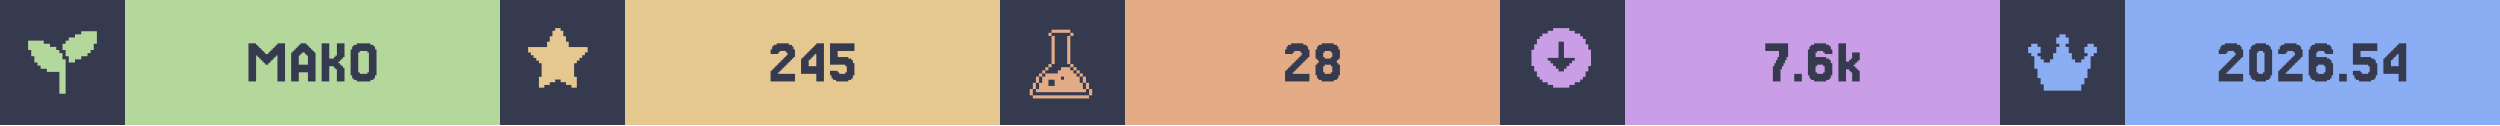
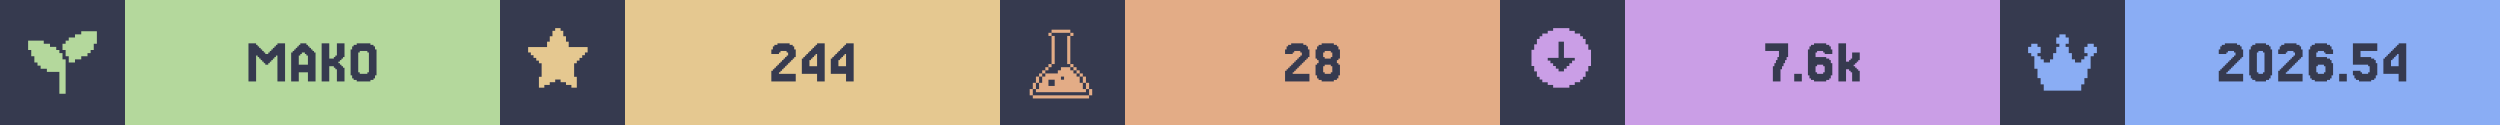
<svg xmlns="http://www.w3.org/2000/svg" width="1200" viewBox="0 0 200 10">
  <g>
    <rect width="200" height="10" fill="#363a4f" />
    <g class="badge" transform="translate(0 0)">
      <path transform="translate(2 2) scale(0.25)" fill="#b4d89c" d="M 18 2 L 18 3 L 16 3 L 16 4 L 14 4 L 14 5 L 13 5 L 13 6 L 12 6 L 12 8 L 13 8 L 13 10 L 14 10 L 14 12 L 16 12 L 16 11 L 18 11 L 18 10 L 20 10 L 20 9 L 21 9 L 21 8 L 22 8 L 22 6 L 23 6 L 23 2 L 18 2 z M 1 5 L 1 8 L 2 8 L 2 10 L 3 10 L 3 12 L 4 12 L 4 13 L 5 13 L 5 14 L 7 14 L 7 15 L 11 15 L 11 22 L 13 22 L 13 11 L 12 11 L 12 9 L 11 9 L 11 8 L 10 8 L 10 7 L 8 7 L 8 6 L 6 6 L 6 5 L 1 5 z" />
      <rect fill="#b4d89c" width="30" height="10" x="10" y="0" />
      <path fill="#363a4f" d="M21.463 5.053V5.175H21.22V5.053H21.098V4.931H20.976V4.809H20.854V4.687H20.732V4.565H20.61V4.443H20.488V6.516H19.878V3.467H20.488V3.589H20.61V3.711H20.732V3.833H20.854V3.955H20.976V4.077H21.098V4.199H21.22V4.321H21.463V4.199H21.585V4.077H21.707V3.955H21.829V3.833H21.951V3.711H22.073V3.589H22.195V3.467H22.805V6.516H22.195V4.443H22.073V4.565H21.951V4.687H21.829V4.809H21.707V4.931H21.585V5.053Z M24.634 5.175V4.443H24.512V4.321H24.39V4.199H24.146V4.321H24.024V4.443H23.902V5.175ZM23.415 4.199V4.077H23.537V3.955H23.659V3.833H23.78V3.711H23.902V3.589H24.024V3.467H24.512V3.589H24.634V3.711H24.756V3.833H24.878V3.955H25V4.077H25.122V4.199H25.244V6.516H24.634V5.785H23.902V6.516H23.293V4.199Z M27.317 5.297H27.439V5.419H27.561V6.516H26.951V5.541H26.829V5.419H26.707V5.297H26.341V6.516H25.732V3.467H26.341V4.687H26.707V4.565H26.829V4.443H26.951V3.467H27.561V4.565H27.439V4.687H27.317V4.809H27.195V4.931H27.073V5.053H27.195V5.175H27.317Z M30 6.029V6.272H29.878V6.394H29.634V6.516H28.537V6.394H28.293V6.272H28.171V6.029H28.049V3.955H28.171V3.711H28.293V3.589H28.537V3.467H29.634V3.589H29.878V3.711H30V3.955H30.122V6.029ZM28.78 5.785V5.907H29.39V5.785H29.512V4.199H29.39V4.077H28.78V4.199H28.659V5.785Z" />
    </g>
    <g class="badge" transform="translate(40 0)">
      <path transform="" fill="#e5c890" d="M5.929 6.145h.216v.866h-.433v-.217H5.28v-.216h-.432v-.216h-.433v.216H3.98v.216h-.433v.217h-.433v-.866h.217V5.063h-.217v-.216H2.9V4.63h-.217v-.216h-.216v-.217H2.25v-.432h1.515v-.433h.216v-.433h.216v-.433h.217V2.25h.433v.216h.216v.433h.216v.433h.217v.433H7.01v.432h-.217v.217h-.216v.216h-.216v.217h-.217v.216H5.93z" />
      <rect fill="#e5c890" width="30" height="10" x="10" y="0" />
-       <path fill="#363a4f" d="M22.378 5.663V5.785H22.256V5.907H23.598V6.516H21.646V5.663H21.768V5.541H21.89V5.419H22.012V5.297H22.134V5.175H22.256V5.053H22.378V4.931H22.5V4.809H22.622V4.687H22.744V4.565H22.866V4.443H22.988V4.199H22.866V4.077H22.378V4.199H22.256V4.321H21.646V3.955H21.768V3.711H21.89V3.589H22.134V3.467H23.11V3.589H23.354V3.711H23.476V3.955H23.598V4.565H23.476V4.687H23.354V4.809H23.232V4.931H23.11V5.053H22.988V5.175H22.866V5.297H22.744V5.419H22.622V5.541H22.5V5.663Z M24.695 4.199V4.077H24.817V3.955H24.939V3.833H25.061V3.711H25.183V3.589H25.305V3.467H25.915V6.516H25.305V5.907H24.085V4.687H24.207V4.565H24.329V4.443H24.451V4.321H24.573V4.199ZM24.939 4.565V4.687H24.817V4.809H24.695V5.297H25.305V4.321H25.183V4.443H25.061V4.565Z M27.012 5.663V5.785H27.134V5.907H27.622V5.785H27.744V5.297H27.622V5.175H26.402V3.467H28.354V4.077H27.012V4.565H27.866V4.687H28.11V4.809H28.232V5.053H28.354V6.029H28.232V6.272H28.11V6.394H27.866V6.516H26.89V6.394H26.646V6.272H26.524V6.029H26.402V5.663Z" />
+       <path fill="#363a4f" d="M22.439 5.663V5.785H22.317V5.907H23.659V6.516H21.707V5.663H21.829V5.541H21.951V5.419H22.073V5.297H22.195V5.175H22.317V5.053H22.439V4.931H22.561V4.809H22.683V4.687H22.805V4.565H22.927V4.443H23.049V4.199H22.927V4.077H22.439V4.199H22.317V4.321H21.707V3.955H21.829V3.711H21.951V3.589H22.195V3.467H23.171V3.589H23.415V3.711H23.537V3.955H23.659V4.565H23.537V4.687H23.415V4.809H23.293V4.931H23.171V5.053H23.049V5.175H22.927V5.297H22.805V5.419H22.683V5.541H22.561V5.663Z M24.756 4.199V4.077H24.878V3.955H25V3.833H25.122V3.711H25.244V3.589H25.366V3.467H25.976V6.516H25.366V5.907H24.146V4.687H24.268V4.565H24.39V4.443H24.512V4.321H24.634V4.199ZM25 4.565V4.687H24.878V4.809H24.756V5.297H25.366V4.321H25.244V4.443H25.122V4.565Z M27.073 4.199V4.077H27.195V3.955H27.317V3.833H27.439V3.711H27.561V3.589H27.683V3.467H28.293V6.516H27.683V5.907H26.463V4.687H26.585V4.565H26.707V4.443H26.829V4.321H26.951V4.199ZM27.317 4.565V4.687H27.195V4.809H27.073V5.297H27.683V4.321H27.561V4.443H27.439V4.565Z" />
    </g>
    <g class="badge" transform="translate(80 0)">
      <path transform="translate(2 2) scale(0.25)" fill="#e3ac86" d="M 8.502 1.5 L 8.502 2.5 L 14.504 2.5 L 14.504 1.5 L 8.502 1.5 z M 14.504 2.5 L 14.504 3.5 L 15.504 3.5 L 15.504 2.5 L 14.504 2.5 z M 14.504 3.5 L 13.502 3.5 L 13.502 12.502 L 14.504 12.502 L 14.504 3.5 z M 14.504 12.502 L 14.504 13.502 L 15.504 13.502 L 15.504 12.502 L 14.504 12.502 z M 15.504 13.502 L 15.504 14.504 L 16.504 14.504 L 16.504 15.504 L 17.504 15.504 L 17.504 16.504 L 18.504 16.504 L 18.504 15.502 L 17.504 15.502 L 17.504 14.502 L 16.504 14.502 L 16.504 13.502 L 15.504 13.502 z M 18.504 16.504 L 18.504 18.504 L 19.504 18.504 L 19.504 16.504 L 18.504 16.504 z M 19.504 18.504 L 19.504 20.504 L 20.504 20.504 L 20.504 18.504 L 19.504 18.504 z M 20.504 20.504 L 20.504 22.504 L 21.504 22.504 L 21.504 20.504 L 20.504 20.504 z M 19.504 20.504 L 18.504 20.504 L 18.504 18.504 L 17.504 18.504 L 17.504 16.504 L 16.504 16.504 L 16.504 15.504 L 15.504 15.504 L 15.504 14.504 L 14.504 14.504 L 14.504 13.502 L 11.502 13.502 L 11.502 14.504 L 10.502 14.504 L 10.502 15.504 L 6.502 15.504 L 6.502 16.504 L 5.5 16.504 L 5.5 18.504 L 4.5 18.504 L 4.5 20.504 L 3.5 20.504 L 3.5 21.504 L 19.504 21.504 L 19.504 20.504 z M 3.5 20.504 L 3.5 18.504 L 2.5 18.504 L 2.5 20.504 L 3.5 20.504 z M 2.5 20.504 L 1.5 20.504 L 1.5 22.504 L 2.5 22.504 L 2.5 20.504 z M 3.5 18.504 L 4.5 18.504 L 4.5 16.504 L 3.5 16.504 L 3.5 18.504 z M 4.5 16.504 L 5.5 16.504 L 5.5 15.504 L 6.502 15.504 L 6.502 14.504 L 7.502 14.504 L 7.502 13.502 L 6.502 13.502 L 6.502 14.502 L 5.5 14.502 L 5.5 15.502 L 4.5 15.502 L 4.5 16.504 z M 7.502 13.502 L 8.502 13.502 L 8.502 12.502 L 7.502 12.502 L 7.502 13.502 z M 8.502 12.502 L 9.502 12.502 L 9.502 3.5 L 8.502 3.5 L 8.502 12.502 z M 8.502 3.5 L 8.502 2.5 L 7.502 2.5 L 7.502 3.5 L 8.502 3.5 z M 11.502 16.504 L 12.502 16.504 L 12.502 17.504 L 11.502 17.504 L 11.502 16.504 z M 7.502 17.504 L 9.502 17.504 L 9.502 19.504 L 7.502 19.504 L 7.502 17.504 z M 2.5 22.506 L 2.5 23.506 L 20.504 23.506 L 20.504 22.506 L 2.5 22.506 z" />
      <rect fill="#e3ac86" width="30" height="10" x="10" y="0" />
      <path fill="#363a4f" d="M23.537 5.663V5.785H23.415V5.907H24.756V6.516H22.805V5.663H22.927V5.541H23.049V5.419H23.171V5.297H23.293V5.175H23.415V5.053H23.537V4.931H23.659V4.809H23.78V4.687H23.902V4.565H24.024V4.443H24.146V4.199H24.024V4.077H23.537V4.199H23.415V4.321H22.805V3.955H22.927V3.711H23.049V3.589H23.293V3.467H24.268V3.589H24.512V3.711H24.634V3.955H24.756V4.565H24.634V4.687H24.512V4.809H24.39V4.931H24.268V5.053H24.146V5.175H24.024V5.297H23.902V5.419H23.78V5.541H23.659V5.663Z M25.976 4.565V4.687H26.463V4.565H26.585V4.199H26.463V4.077H25.976V4.199H25.854V4.565ZM27.073 5.053V5.175H27.195V6.029H27.073V6.272H26.951V6.394H26.707V6.516H25.732V6.394H25.488V6.272H25.366V6.029H25.244V5.175H25.366V5.053H25.488V4.809H25.366V4.687H25.244V3.955H25.366V3.711H25.488V3.589H25.732V3.467H26.707V3.589H26.951V3.711H27.073V3.955H27.195V4.687H27.073V4.809H26.951V5.053ZM25.976 5.785V5.907H26.463V5.785H26.585V5.297H26.463V5.175H25.976V5.297H25.854V5.785Z" />
    </g>
    <g class="badge" transform="translate(120 0)">
      <path transform="" fill="#ca9ee6" d="M5.55 6.794h.432v-.216h.433v-.216h.216v-.217h.217v-.433h.216V5.28h.217V3.981h-.217v-.433h-.216v-.433h-.217V2.9h-.216v-.217h-.433v-.216h-.433V2.25h-1.298v.216h-.433v.216h-.433V2.9h-.216v.216h-.217v.433h-.216v.433h-.217v1.298h.217v.433h.216v.433h.217v.217h.216v.216h.433v.216h.433v.217h1.298zm-1.083-1.298v-.217h-.216v-.216h-.217v-.216h-.216V4.63h.866V3.332h.432V4.63h.866v.217h-.216v.216h-.217v.216h-.216v.217h-.217v.216h-.432v-.216z" />
      <rect fill="#ca9ee6" width="30" height="10" x="10" y="0" />
      <path fill="#363a4f" d="M21.951 5.297V5.053H22.073V4.809H22.195V4.565H22.317V4.077H21.22V3.467H23.049V4.565H22.927V4.809H22.805V5.053H22.683V5.297H22.561V5.541H22.439V6.516H21.829V5.297Z M24.146 5.907V6.516H23.537V5.907Z M25.366 5.785V5.907H25.854V5.785H25.976V5.297H25.854V5.175H25.366V5.297H25.244V5.785ZM25.244 4.565H26.098V4.687H26.341V4.809H26.463V5.053H26.585V6.029H26.463V6.272H26.341V6.394H26.098V6.516H25.122V6.394H24.878V6.272H24.756V6.029H24.634V3.955H24.756V3.711H24.878V3.589H25.122V3.467H26.098V3.589H26.341V3.711H26.463V3.955H26.585V4.321H25.976V4.199H25.854V4.077H25.366V4.199H25.244Z M27.927 4.931V4.809H28.049V4.687H28.171V4.199H28.78V4.809H28.659V4.931H28.537V5.053H28.415V5.175H28.293V5.297H28.415V5.419H28.537V5.541H28.659V5.663H28.78V6.516H28.171V5.785H28.049V5.663H27.927V5.541H27.683V6.516H27.073V3.467H27.683V4.931Z" />
    </g>
    <g class="badge" transform="translate(160 0)">
      <path transform="translate(2 2) scale(0.25)" fill="#8aadf4" d="M23 7v2h-1v1h-1v4h-1v3h-1v2h-1v2H6v-2H5v-2H4v-3H3v-4H2V9H1V7h1V6h2v1h1v2H4v1h1v1h1v1h2v-1h1V9h1V7h1V6h-1V4h1V3h2v1h1v2h-1v1h1v2h1v2h1v1h2v-1h1v-1h1V9h-1V7h1V6h2v1z" />
      <rect fill="#8aadf4" width="30" height="10" x="10" y="0" />
      <path fill="#363a4f" d="M18.232 5.663V5.785H18.11V5.907H19.451V6.516H17.5V5.663H17.622V5.541H17.744V5.419H17.866V5.297H17.988V5.175H18.11V5.053H18.232V4.931H18.354V4.809H18.476V4.687H18.598V4.565H18.72V4.443H18.841V4.199H18.72V4.077H18.232V4.199H18.11V4.321H17.5V3.955H17.622V3.711H17.744V3.589H17.988V3.467H18.963V3.589H19.207V3.711H19.329V3.955H19.451V4.565H19.329V4.687H19.207V4.809H19.085V4.931H18.963V5.053H18.841V5.175H18.72V5.297H18.598V5.419H18.476V5.541H18.354V5.663Z M21.646 6.029V6.272H21.524V6.394H21.28V6.516H20.427V6.394H20.183V6.272H20.061V6.029H19.939V3.955H20.061V3.711H20.183V3.589H20.427V3.467H21.28V3.589H21.524V3.711H21.646V3.955H21.768V6.029ZM20.671 5.785V5.907H21.037V5.785H21.159V4.199H21.037V4.077H20.671V4.199H20.549V5.785Z M22.988 5.663V5.785H22.866V5.907H24.207V6.516H22.256V5.663H22.378V5.541H22.5V5.419H22.622V5.297H22.744V5.175H22.866V5.053H22.988V4.931H23.11V4.809H23.232V4.687H23.354V4.565H23.476V4.443H23.598V4.199H23.476V4.077H22.988V4.199H22.866V4.321H22.256V3.955H22.378V3.711H22.5V3.589H22.744V3.467H23.72V3.589H23.963V3.711H24.085V3.955H24.207V4.565H24.085V4.687H23.963V4.809H23.841V4.931H23.72V5.053H23.598V5.175H23.476V5.297H23.354V5.419H23.232V5.541H23.11V5.663Z M25.427 5.785V5.907H25.915V5.785H26.037V5.297H25.915V5.175H25.427V5.297H25.305V5.785ZM25.305 4.565H26.159V4.687H26.402V4.809H26.524V5.053H26.646V6.029H26.524V6.272H26.402V6.394H26.159V6.516H25.183V6.394H24.939V6.272H24.817V6.029H24.695V3.955H24.817V3.711H24.939V3.589H25.183V3.467H26.159V3.589H26.402V3.711H26.524V3.955H26.646V4.321H26.037V4.199H25.915V4.077H25.427V4.199H25.305Z M27.744 5.907V6.516H27.134V5.907Z M28.841 5.663V5.785H28.963V5.907H29.451V5.785H29.573V5.297H29.451V5.175H28.232V3.467H30.183V4.077H28.841V4.565H29.695V4.687H29.939V4.809H30.061V5.053H30.183V6.029H30.061V6.272H29.939V6.394H29.695V6.516H28.72V6.394H28.476V6.272H28.354V6.029H28.232V5.663Z M31.28 4.199V4.077H31.402V3.955H31.524V3.833H31.646V3.711H31.768V3.589H31.89V3.467H32.5V6.516H31.89V5.907H30.671V4.687H30.793V4.565H30.915V4.443H31.037V4.321H31.159V4.199ZM31.524 4.565V4.687H31.402V4.809H31.28V5.297H31.89V4.321H31.768V4.443H31.646V4.565Z" />
    </g>
  </g>
</svg>
